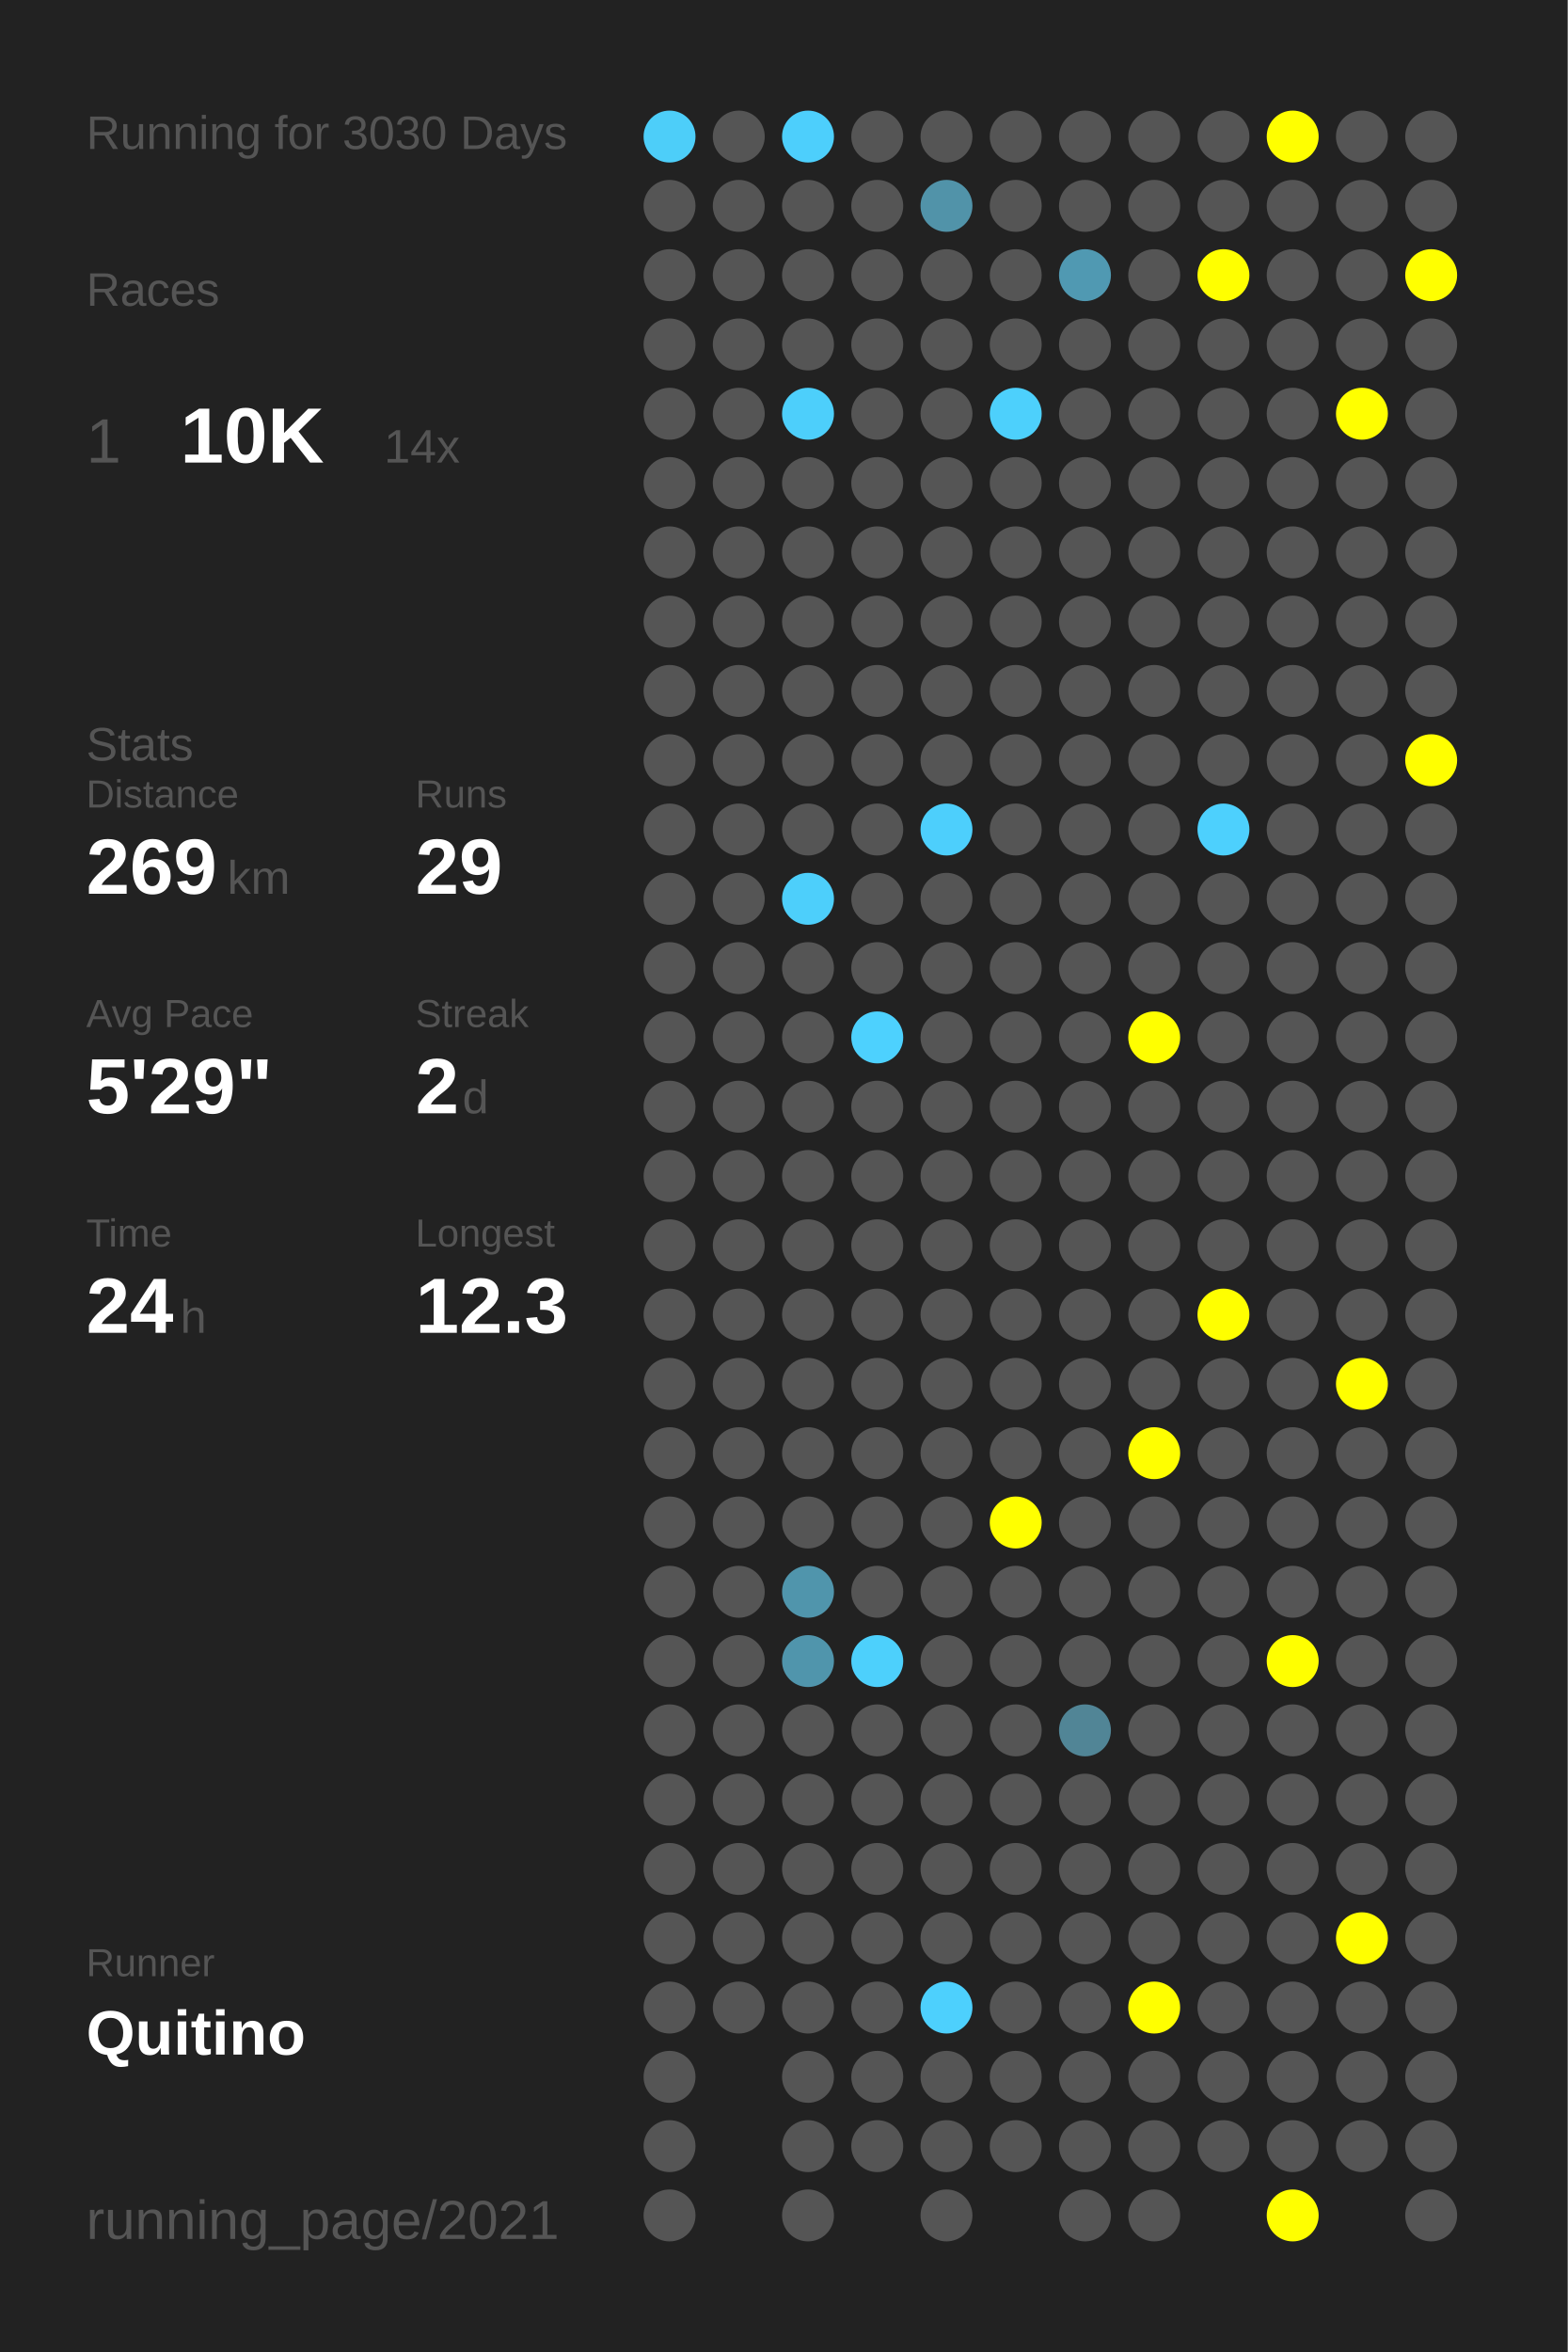
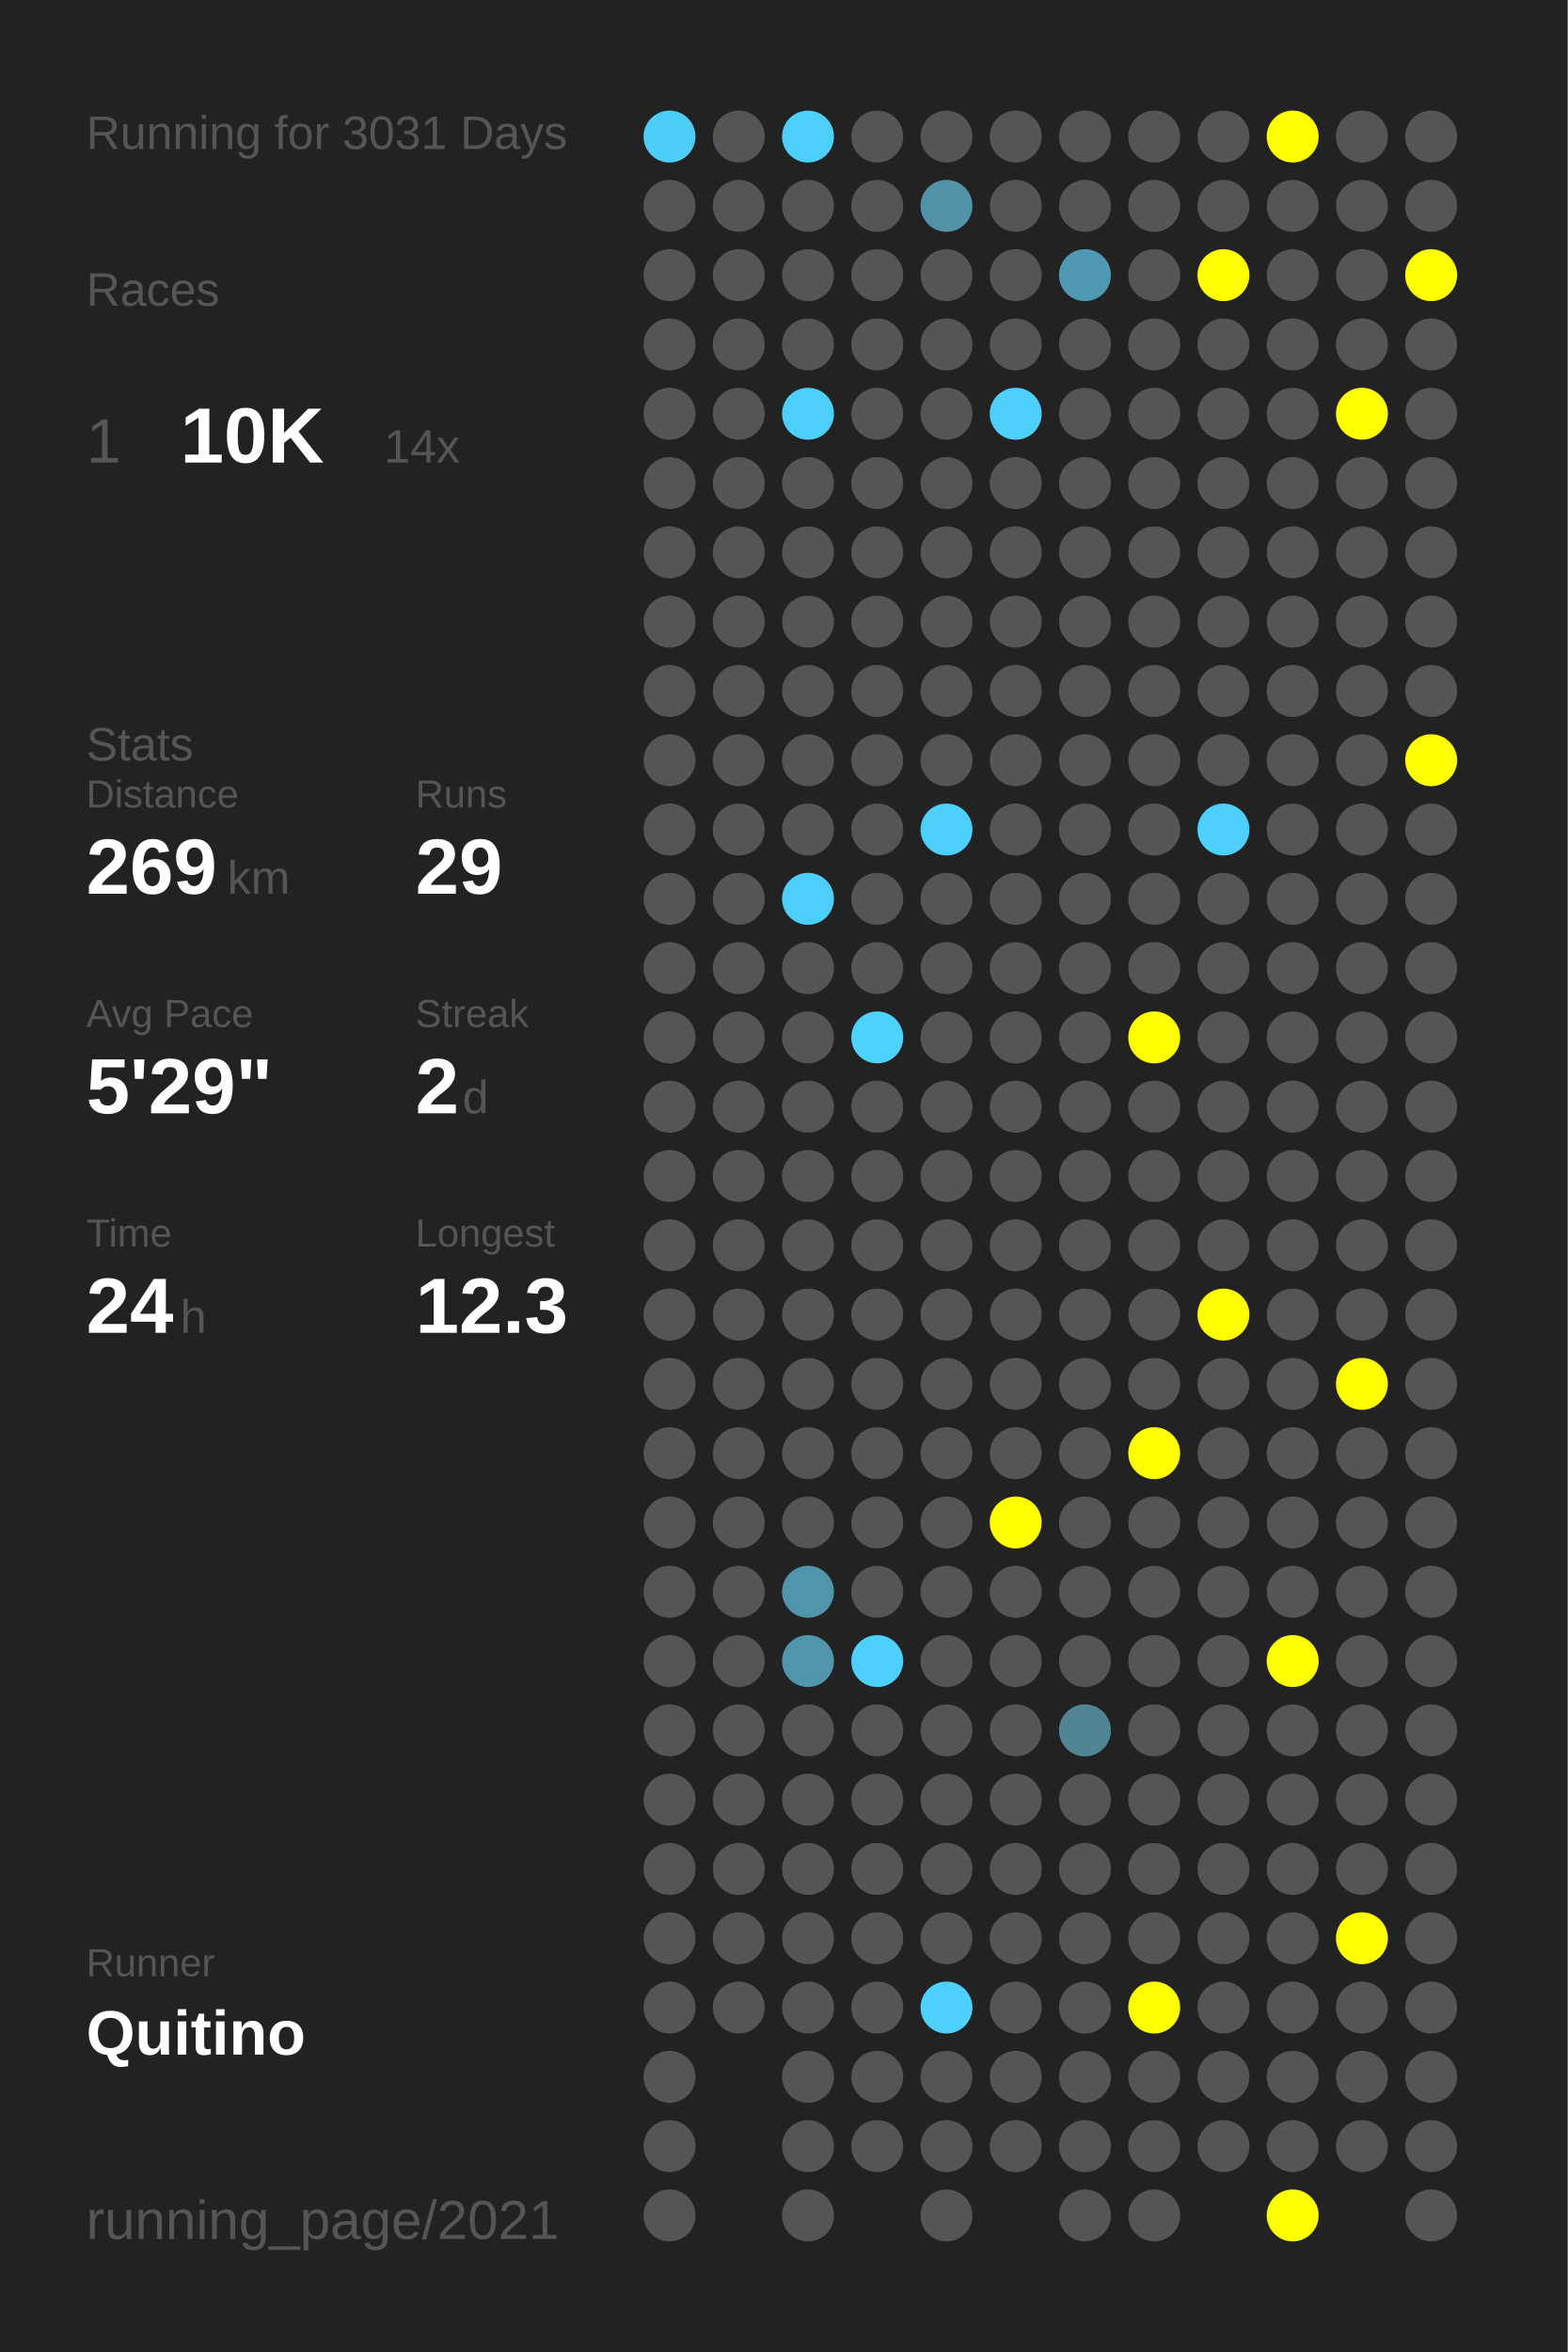
<svg xmlns="http://www.w3.org/2000/svg" baseProfile="full" height="300mm" version="1.1" viewBox="0,0,200,300" width="200mm">
  <defs />
  <rect fill="#222222" height="300" width="200" x="0" y="0" />
-   <text fill="#555555" style="font-size:6px; font-family:Arial;" x="11" y="19">Running for 3030 Days</text>
+   <text fill="#555555" style="font-size:6px; font-family:Arial;" x="11" y="19">Running for 3031 Days</text>
  <text fill="#555555" style="font-size:6px; font-family:Arial;" x="11" y="39">Races</text>
  <text fill="#555555" style="font-size:8px; font-family:Arial;" x="11" y="59">1</text>
  <text fill="#FFFFFF" style="font-size:10px; font-family:Arial; font-weight:bold;" x="23" y="59">10K</text>
  <text fill="#555555" style="font-size:6px; font-family:Arial;" x="49" y="59">14x</text>
  <text fill="#555555" style="font-size:6px; font-family:Arial;" x="11" y="97">Stats</text>
  <text fill="#555555" style="font-size:5px; font-family:Arial;" x="11" y="103">Distance</text>
  <text fill="#FFFFFF" style="font-size:10px; font-family:Arial; font-weight:bold;" x="11" y="114">269</text>
  <text fill="#555555" style="font-size:6px; font-family:Arial;" x="29" y="114">km</text>
  <text fill="#555555" style="font-size:5px; font-family:Arial;" x="53" y="103">Runs</text>
  <text fill="#FFFFFF" style="font-size:10px; font-family:Arial; font-weight:bold;" x="53" y="114">29</text>
  <text fill="#555555" style="font-size:5px; font-family:Arial;" x="11" y="131">Avg Pace</text>
  <text fill="#FFFFFF" style="font-size:10px; font-family:Arial; font-weight:bold;" x="11" y="142">5'29"</text>
  <text fill="#555555" style="font-size:5px; font-family:Arial;" x="53" y="131">Streak</text>
  <text fill="#FFFFFF" style="font-size:10px; font-family:Arial; font-weight:bold;" x="53" y="142">2</text>
  <text fill="#555555" style="font-size:6px; font-family:Arial;" x="59" y="142">d</text>
  <text fill="#555555" style="font-size:5px; font-family:Arial;" x="11" y="159">Time</text>
  <text fill="#FFFFFF" style="font-size:10px; font-family:Arial; font-weight:bold;" x="11" y="170">24</text>
  <text fill="#555555" style="font-size:6px; font-family:Arial;" x="23" y="170">h</text>
  <text fill="#555555" style="font-size:5px; font-family:Arial;" x="53" y="159">Longest</text>
  <text fill="#FFFFFF" style="font-size:10px; font-family:Arial; font-weight:bold;" x="53" y="170">12.3</text>
  <text fill="#555555" style="font-size:5px; font-family:Arial;" x="11" y="252.065">Runner</text>
  <text fill="#FFFFFF" style="font-size:8px; font-family:Arial; font-weight:bold;" x="11" y="262.065">Quitino</text>
  <text fill="#555555" style="font-size:7px; font-family:Arial;" x="11" y="285.581">running_page/2021</text>
  <circle cx="85.417" cy="17.419" fill="#4dcef9" r="3.312" />
  <circle cx="85.417" cy="26.258" fill="#555555" r="3.312" />
  <circle cx="85.417" cy="35.097" fill="#555555" r="3.312" />
  <circle cx="85.417" cy="43.935" fill="#555555" r="3.312" />
  <circle cx="85.417" cy="52.774" fill="#555555" r="3.312" />
  <circle cx="85.417" cy="61.613" fill="#555555" r="3.312" />
  <circle cx="85.417" cy="70.452" fill="#555555" r="3.312" />
  <circle cx="85.417" cy="79.29" fill="#555555" r="3.312" />
  <circle cx="85.417" cy="88.129" fill="#555555" r="3.312" />
  <circle cx="85.417" cy="96.968" fill="#555555" r="3.312" />
  <circle cx="85.417" cy="105.806" fill="#555555" r="3.312" />
  <circle cx="85.417" cy="114.645" fill="#555555" r="3.312" />
  <circle cx="85.417" cy="123.484" fill="#555555" r="3.312" />
  <circle cx="85.417" cy="132.323" fill="#555555" r="3.312" />
  <circle cx="85.417" cy="141.161" fill="#555555" r="3.312" />
  <circle cx="85.417" cy="150" fill="#555555" r="3.312" />
  <circle cx="85.417" cy="158.839" fill="#555555" r="3.312" />
  <circle cx="85.417" cy="167.677" fill="#555555" r="3.312" />
  <circle cx="85.417" cy="176.516" fill="#555555" r="3.312" />
  <circle cx="85.417" cy="185.355" fill="#555555" r="3.312" />
  <circle cx="85.417" cy="194.194" fill="#555555" r="3.312" />
  <circle cx="85.417" cy="203.032" fill="#555555" r="3.312" />
  <circle cx="85.417" cy="211.871" fill="#555555" r="3.312" />
  <circle cx="85.417" cy="220.71" fill="#555555" r="3.312" />
  <circle cx="85.417" cy="229.548" fill="#555555" r="3.312" />
  <circle cx="85.417" cy="238.387" fill="#555555" r="3.312" />
  <circle cx="85.417" cy="247.226" fill="#555555" r="3.312" />
  <circle cx="85.417" cy="256.065" fill="#555555" r="3.312" />
  <circle cx="85.417" cy="264.903" fill="#555555" r="3.312" />
  <circle cx="85.417" cy="273.742" fill="#555555" r="3.312" />
  <circle cx="85.417" cy="282.581" fill="#555555" r="3.312" />
  <circle cx="94.25" cy="17.419" fill="#555555" r="3.312" />
  <circle cx="94.25" cy="26.258" fill="#555555" r="3.312" />
  <circle cx="94.25" cy="35.097" fill="#555555" r="3.312" />
  <circle cx="94.25" cy="43.935" fill="#555555" r="3.312" />
  <circle cx="94.25" cy="52.774" fill="#555555" r="3.312" />
  <circle cx="94.25" cy="61.613" fill="#555555" r="3.312" />
  <circle cx="94.25" cy="70.452" fill="#555555" r="3.312" />
  <circle cx="94.25" cy="79.29" fill="#555555" r="3.312" />
  <circle cx="94.25" cy="88.129" fill="#555555" r="3.312" />
  <circle cx="94.25" cy="96.968" fill="#555555" r="3.312" />
  <circle cx="94.25" cy="105.806" fill="#555555" r="3.312" />
  <circle cx="94.25" cy="114.645" fill="#555555" r="3.312" />
  <circle cx="94.25" cy="123.484" fill="#555555" r="3.312" />
  <circle cx="94.25" cy="132.323" fill="#555555" r="3.312" />
  <circle cx="94.25" cy="141.161" fill="#555555" r="3.312" />
  <circle cx="94.25" cy="150" fill="#555555" r="3.312" />
  <circle cx="94.25" cy="158.839" fill="#555555" r="3.312" />
  <circle cx="94.25" cy="167.677" fill="#555555" r="3.312" />
  <circle cx="94.25" cy="176.516" fill="#555555" r="3.312" />
  <circle cx="94.25" cy="185.355" fill="#555555" r="3.312" />
  <circle cx="94.25" cy="194.194" fill="#555555" r="3.312" />
  <circle cx="94.25" cy="203.032" fill="#555555" r="3.312" />
  <circle cx="94.25" cy="211.871" fill="#555555" r="3.312" />
  <circle cx="94.25" cy="220.71" fill="#555555" r="3.312" />
  <circle cx="94.25" cy="229.548" fill="#555555" r="3.312" />
  <circle cx="94.25" cy="238.387" fill="#555555" r="3.312" />
  <circle cx="94.25" cy="247.226" fill="#555555" r="3.312" />
  <circle cx="94.25" cy="256.065" fill="#555555" r="3.312" />
  <circle cx="103.083" cy="17.419" fill="#4dcffc" r="3.312" />
  <circle cx="103.083" cy="26.258" fill="#555555" r="3.312" />
  <circle cx="103.083" cy="35.097" fill="#555555" r="3.312" />
  <circle cx="103.083" cy="43.935" fill="#555555" r="3.312" />
  <circle cx="103.083" cy="52.774" fill="#4dcffb" r="3.312" />
  <circle cx="103.083" cy="61.613" fill="#555555" r="3.312" />
  <circle cx="103.083" cy="70.452" fill="#555555" r="3.312" />
  <circle cx="103.083" cy="79.29" fill="#555555" r="3.312" />
  <circle cx="103.083" cy="88.129" fill="#555555" r="3.312" />
  <circle cx="103.083" cy="96.968" fill="#555555" r="3.312" />
  <circle cx="103.083" cy="105.806" fill="#555555" r="3.312" />
  <circle cx="103.083" cy="114.645" fill="#4dcffb" r="3.312" />
  <circle cx="103.083" cy="123.484" fill="#555555" r="3.312" />
  <circle cx="103.083" cy="132.323" fill="#555555" r="3.312" />
  <circle cx="103.083" cy="141.161" fill="#555555" r="3.312" />
  <circle cx="103.083" cy="150" fill="#555555" r="3.312" />
  <circle cx="103.083" cy="158.839" fill="#555555" r="3.312" />
  <circle cx="103.083" cy="167.677" fill="#555555" r="3.312" />
  <circle cx="103.083" cy="176.516" fill="#555555" r="3.312" />
  <circle cx="103.083" cy="185.355" fill="#555555" r="3.312" />
  <circle cx="103.083" cy="194.194" fill="#555555" r="3.312" />
  <circle cx="103.083" cy="203.032" fill="#5095ac" r="3.312" />
  <circle cx="103.083" cy="211.871" fill="#5095ac" r="3.312" />
  <circle cx="103.083" cy="220.71" fill="#555555" r="3.312" />
  <circle cx="103.083" cy="229.548" fill="#555555" r="3.312" />
  <circle cx="103.083" cy="238.387" fill="#555555" r="3.312" />
  <circle cx="103.083" cy="247.226" fill="#555555" r="3.312" />
  <circle cx="103.083" cy="256.065" fill="#555555" r="3.312" />
  <circle cx="103.083" cy="264.903" fill="#555555" r="3.312" />
  <circle cx="103.083" cy="273.742" fill="#555555" r="3.312" />
  <circle cx="103.083" cy="282.581" fill="#555555" r="3.312" />
  <circle cx="111.917" cy="17.419" fill="#555555" r="3.312" />
  <circle cx="111.917" cy="26.258" fill="#555555" r="3.312" />
  <circle cx="111.917" cy="35.097" fill="#555555" r="3.312" />
  <circle cx="111.917" cy="43.935" fill="#555555" r="3.312" />
  <circle cx="111.917" cy="52.774" fill="#555555" r="3.312" />
  <circle cx="111.917" cy="61.613" fill="#555555" r="3.312" />
  <circle cx="111.917" cy="70.452" fill="#555555" r="3.312" />
  <circle cx="111.917" cy="79.29" fill="#555555" r="3.312" />
  <circle cx="111.917" cy="88.129" fill="#555555" r="3.312" />
  <circle cx="111.917" cy="96.968" fill="#555555" r="3.312" />
  <circle cx="111.917" cy="105.806" fill="#555555" r="3.312" />
  <circle cx="111.917" cy="114.645" fill="#555555" r="3.312" />
  <circle cx="111.917" cy="123.484" fill="#555555" r="3.312" />
  <circle cx="111.917" cy="132.323" fill="#4dd1fe" r="3.312" />
  <circle cx="111.917" cy="141.161" fill="#555555" r="3.312" />
  <circle cx="111.917" cy="150" fill="#555555" r="3.312" />
  <circle cx="111.917" cy="158.839" fill="#555555" r="3.312" />
  <circle cx="111.917" cy="167.677" fill="#555555" r="3.312" />
  <circle cx="111.917" cy="176.516" fill="#555555" r="3.312" />
  <circle cx="111.917" cy="185.355" fill="#555555" r="3.312" />
  <circle cx="111.917" cy="194.194" fill="#555555" r="3.312" />
  <circle cx="111.917" cy="203.032" fill="#555555" r="3.312" />
  <circle cx="111.917" cy="211.871" fill="#4dd0fc" r="3.312" />
  <circle cx="111.917" cy="220.71" fill="#555555" r="3.312" />
  <circle cx="111.917" cy="229.548" fill="#555555" r="3.312" />
  <circle cx="111.917" cy="238.387" fill="#555555" r="3.312" />
  <circle cx="111.917" cy="247.226" fill="#555555" r="3.312" />
  <circle cx="111.917" cy="256.065" fill="#555555" r="3.312" />
  <circle cx="111.917" cy="264.903" fill="#555555" r="3.312" />
  <circle cx="111.917" cy="273.742" fill="#555555" r="3.312" />
  <circle cx="120.75" cy="17.419" fill="#555555" r="3.312" />
  <circle cx="120.75" cy="26.258" fill="#5193a9" r="3.312" />
  <circle cx="120.75" cy="35.097" fill="#555555" r="3.312" />
  <circle cx="120.75" cy="43.935" fill="#555555" r="3.312" />
  <circle cx="120.75" cy="52.774" fill="#555555" r="3.312" />
  <circle cx="120.75" cy="61.613" fill="#555555" r="3.312" />
  <circle cx="120.75" cy="70.452" fill="#555555" r="3.312" />
  <circle cx="120.75" cy="79.29" fill="#555555" r="3.312" />
  <circle cx="120.75" cy="88.129" fill="#555555" r="3.312" />
  <circle cx="120.75" cy="96.968" fill="#555555" r="3.312" />
  <circle cx="120.75" cy="105.806" fill="#4dcffc" r="3.312" />
  <circle cx="120.75" cy="114.645" fill="#555555" r="3.312" />
  <circle cx="120.75" cy="123.484" fill="#555555" r="3.312" />
  <circle cx="120.75" cy="132.323" fill="#555555" r="3.312" />
  <circle cx="120.75" cy="141.161" fill="#555555" r="3.312" />
  <circle cx="120.75" cy="150" fill="#555555" r="3.312" />
  <circle cx="120.75" cy="158.839" fill="#555555" r="3.312" />
  <circle cx="120.75" cy="167.677" fill="#555555" r="3.312" />
  <circle cx="120.75" cy="176.516" fill="#555555" r="3.312" />
  <circle cx="120.75" cy="185.355" fill="#555555" r="3.312" />
  <circle cx="120.75" cy="194.194" fill="#555555" r="3.312" />
  <circle cx="120.75" cy="203.032" fill="#555555" r="3.312" />
  <circle cx="120.75" cy="211.871" fill="#555555" r="3.312" />
  <circle cx="120.75" cy="220.71" fill="#555555" r="3.312" />
  <circle cx="120.75" cy="229.548" fill="#555555" r="3.312" />
  <circle cx="120.75" cy="238.387" fill="#555555" r="3.312" />
  <circle cx="120.75" cy="247.226" fill="#555555" r="3.312" />
  <circle cx="120.75" cy="256.065" fill="#4dd0fd" r="3.312" />
  <circle cx="120.75" cy="264.903" fill="#555555" r="3.312" />
  <circle cx="120.75" cy="273.742" fill="#555555" r="3.312" />
  <circle cx="120.75" cy="282.581" fill="#555555" r="3.312" />
  <circle cx="129.583" cy="17.419" fill="#555555" r="3.312" />
  <circle cx="129.583" cy="26.258" fill="#555555" r="3.312" />
  <circle cx="129.583" cy="35.097" fill="#555555" r="3.312" />
  <circle cx="129.583" cy="43.935" fill="#555555" r="3.312" />
  <circle cx="129.583" cy="52.774" fill="#4dd0fc" r="3.312" />
  <circle cx="129.583" cy="61.613" fill="#555555" r="3.312" />
  <circle cx="129.583" cy="70.452" fill="#555555" r="3.312" />
  <circle cx="129.583" cy="79.29" fill="#555555" r="3.312" />
  <circle cx="129.583" cy="88.129" fill="#555555" r="3.312" />
  <circle cx="129.583" cy="96.968" fill="#555555" r="3.312" />
  <circle cx="129.583" cy="105.806" fill="#555555" r="3.312" />
  <circle cx="129.583" cy="114.645" fill="#555555" r="3.312" />
  <circle cx="129.583" cy="123.484" fill="#555555" r="3.312" />
  <circle cx="129.583" cy="132.323" fill="#555555" r="3.312" />
  <circle cx="129.583" cy="141.161" fill="#555555" r="3.312" />
  <circle cx="129.583" cy="150" fill="#555555" r="3.312" />
  <circle cx="129.583" cy="158.839" fill="#555555" r="3.312" />
  <circle cx="129.583" cy="167.677" fill="#555555" r="3.312" />
  <circle cx="129.583" cy="176.516" fill="#555555" r="3.312" />
  <circle cx="129.583" cy="185.355" fill="#555555" r="3.312" />
  <circle cx="129.583" cy="194.194" fill="#FFFF00" r="3.312" />
  <circle cx="129.583" cy="203.032" fill="#555555" r="3.312" />
  <circle cx="129.583" cy="211.871" fill="#555555" r="3.312" />
  <circle cx="129.583" cy="220.71" fill="#555555" r="3.312" />
  <circle cx="129.583" cy="229.548" fill="#555555" r="3.312" />
  <circle cx="129.583" cy="238.387" fill="#555555" r="3.312" />
  <circle cx="129.583" cy="247.226" fill="#555555" r="3.312" />
  <circle cx="129.583" cy="256.065" fill="#555555" r="3.312" />
  <circle cx="129.583" cy="264.903" fill="#555555" r="3.312" />
  <circle cx="129.583" cy="273.742" fill="#555555" r="3.312" />
  <circle cx="138.417" cy="17.419" fill="#555555" r="3.312" />
  <circle cx="138.417" cy="26.258" fill="#555555" r="3.312" />
  <circle cx="138.417" cy="35.097" fill="#5099b2" r="3.312" />
  <circle cx="138.417" cy="43.935" fill="#555555" r="3.312" />
  <circle cx="138.417" cy="52.774" fill="#555555" r="3.312" />
  <circle cx="138.417" cy="61.613" fill="#555555" r="3.312" />
  <circle cx="138.417" cy="70.452" fill="#555555" r="3.312" />
  <circle cx="138.417" cy="79.29" fill="#555555" r="3.312" />
  <circle cx="138.417" cy="88.129" fill="#555555" r="3.312" />
  <circle cx="138.417" cy="96.968" fill="#555555" r="3.312" />
  <circle cx="138.417" cy="105.806" fill="#555555" r="3.312" />
  <circle cx="138.417" cy="114.645" fill="#555555" r="3.312" />
  <circle cx="138.417" cy="123.484" fill="#555555" r="3.312" />
  <circle cx="138.417" cy="132.323" fill="#555555" r="3.312" />
  <circle cx="138.417" cy="141.161" fill="#555555" r="3.312" />
  <circle cx="138.417" cy="150" fill="#555555" r="3.312" />
  <circle cx="138.417" cy="158.839" fill="#555555" r="3.312" />
  <circle cx="138.417" cy="167.677" fill="#555555" r="3.312" />
  <circle cx="138.417" cy="176.516" fill="#555555" r="3.312" />
  <circle cx="138.417" cy="185.355" fill="#555555" r="3.312" />
  <circle cx="138.417" cy="194.194" fill="#555555" r="3.312" />
  <circle cx="138.417" cy="203.032" fill="#555555" r="3.312" />
  <circle cx="138.417" cy="211.871" fill="#555555" r="3.312" />
  <circle cx="138.417" cy="220.71" fill="#518596" r="3.312" />
  <circle cx="138.417" cy="229.548" fill="#555555" r="3.312" />
  <circle cx="138.417" cy="238.387" fill="#555555" r="3.312" />
  <circle cx="138.417" cy="247.226" fill="#555555" r="3.312" />
  <circle cx="138.417" cy="256.065" fill="#555555" r="3.312" />
  <circle cx="138.417" cy="264.903" fill="#555555" r="3.312" />
  <circle cx="138.417" cy="273.742" fill="#555555" r="3.312" />
  <circle cx="138.417" cy="282.581" fill="#555555" r="3.312" />
  <circle cx="147.25" cy="17.419" fill="#555555" r="3.312" />
  <circle cx="147.25" cy="26.258" fill="#555555" r="3.312" />
  <circle cx="147.25" cy="35.097" fill="#555555" r="3.312" />
  <circle cx="147.25" cy="43.935" fill="#555555" r="3.312" />
  <circle cx="147.25" cy="52.774" fill="#555555" r="3.312" />
  <circle cx="147.25" cy="61.613" fill="#555555" r="3.312" />
  <circle cx="147.25" cy="70.452" fill="#555555" r="3.312" />
  <circle cx="147.25" cy="79.29" fill="#555555" r="3.312" />
  <circle cx="147.25" cy="88.129" fill="#555555" r="3.312" />
  <circle cx="147.25" cy="96.968" fill="#555555" r="3.312" />
  <circle cx="147.25" cy="105.806" fill="#555555" r="3.312" />
  <circle cx="147.25" cy="114.645" fill="#555555" r="3.312" />
  <circle cx="147.25" cy="123.484" fill="#555555" r="3.312" />
  <circle cx="147.25" cy="132.323" fill="#FFFF00" r="3.312" />
  <circle cx="147.25" cy="141.161" fill="#555555" r="3.312" />
  <circle cx="147.25" cy="150" fill="#555555" r="3.312" />
  <circle cx="147.25" cy="158.839" fill="#555555" r="3.312" />
  <circle cx="147.25" cy="167.677" fill="#555555" r="3.312" />
  <circle cx="147.25" cy="176.516" fill="#555555" r="3.312" />
  <circle cx="147.25" cy="185.355" fill="#FFFF00" r="3.312" />
  <circle cx="147.25" cy="194.194" fill="#555555" r="3.312" />
  <circle cx="147.25" cy="203.032" fill="#555555" r="3.312" />
  <circle cx="147.25" cy="211.871" fill="#555555" r="3.312" />
  <circle cx="147.25" cy="220.71" fill="#555555" r="3.312" />
  <circle cx="147.25" cy="229.548" fill="#555555" r="3.312" />
  <circle cx="147.25" cy="238.387" fill="#555555" r="3.312" />
  <circle cx="147.25" cy="247.226" fill="#555555" r="3.312" />
  <circle cx="147.25" cy="256.065" fill="#FFFF00" r="3.312" />
  <circle cx="147.25" cy="264.903" fill="#555555" r="3.312" />
  <circle cx="147.25" cy="273.742" fill="#555555" r="3.312" />
  <circle cx="147.25" cy="282.581" fill="#555555" r="3.312" />
  <circle cx="156.083" cy="17.419" fill="#555555" r="3.312" />
  <circle cx="156.083" cy="26.258" fill="#555555" r="3.312" />
  <circle cx="156.083" cy="35.097" fill="#FFFF00" r="3.312" />
  <circle cx="156.083" cy="43.935" fill="#555555" r="3.312" />
  <circle cx="156.083" cy="52.774" fill="#555555" r="3.312" />
  <circle cx="156.083" cy="61.613" fill="#555555" r="3.312" />
  <circle cx="156.083" cy="70.452" fill="#555555" r="3.312" />
  <circle cx="156.083" cy="79.29" fill="#555555" r="3.312" />
  <circle cx="156.083" cy="88.129" fill="#555555" r="3.312" />
  <circle cx="156.083" cy="96.968" fill="#555555" r="3.312" />
  <circle cx="156.083" cy="105.806" fill="#4dd0fd" r="3.312" />
  <circle cx="156.083" cy="114.645" fill="#555555" r="3.312" />
  <circle cx="156.083" cy="123.484" fill="#555555" r="3.312" />
  <circle cx="156.083" cy="132.323" fill="#555555" r="3.312" />
  <circle cx="156.083" cy="141.161" fill="#555555" r="3.312" />
  <circle cx="156.083" cy="150" fill="#555555" r="3.312" />
  <circle cx="156.083" cy="158.839" fill="#555555" r="3.312" />
  <circle cx="156.083" cy="167.677" fill="#FFFF00" r="3.312" />
  <circle cx="156.083" cy="176.516" fill="#555555" r="3.312" />
  <circle cx="156.083" cy="185.355" fill="#555555" r="3.312" />
  <circle cx="156.083" cy="194.194" fill="#555555" r="3.312" />
  <circle cx="156.083" cy="203.032" fill="#555555" r="3.312" />
  <circle cx="156.083" cy="211.871" fill="#555555" r="3.312" />
  <circle cx="156.083" cy="220.71" fill="#555555" r="3.312" />
  <circle cx="156.083" cy="229.548" fill="#555555" r="3.312" />
  <circle cx="156.083" cy="238.387" fill="#555555" r="3.312" />
  <circle cx="156.083" cy="247.226" fill="#555555" r="3.312" />
  <circle cx="156.083" cy="256.065" fill="#555555" r="3.312" />
  <circle cx="156.083" cy="264.903" fill="#555555" r="3.312" />
  <circle cx="156.083" cy="273.742" fill="#555555" r="3.312" />
  <circle cx="164.917" cy="17.419" fill="#FFFF00" r="3.312" />
  <circle cx="164.917" cy="26.258" fill="#555555" r="3.312" />
  <circle cx="164.917" cy="35.097" fill="#555555" r="3.312" />
  <circle cx="164.917" cy="43.935" fill="#555555" r="3.312" />
  <circle cx="164.917" cy="52.774" fill="#555555" r="3.312" />
  <circle cx="164.917" cy="61.613" fill="#555555" r="3.312" />
  <circle cx="164.917" cy="70.452" fill="#555555" r="3.312" />
  <circle cx="164.917" cy="79.29" fill="#555555" r="3.312" />
  <circle cx="164.917" cy="88.129" fill="#555555" r="3.312" />
  <circle cx="164.917" cy="96.968" fill="#555555" r="3.312" />
  <circle cx="164.917" cy="105.806" fill="#555555" r="3.312" />
  <circle cx="164.917" cy="114.645" fill="#555555" r="3.312" />
  <circle cx="164.917" cy="123.484" fill="#555555" r="3.312" />
  <circle cx="164.917" cy="132.323" fill="#555555" r="3.312" />
  <circle cx="164.917" cy="141.161" fill="#555555" r="3.312" />
  <circle cx="164.917" cy="150" fill="#555555" r="3.312" />
  <circle cx="164.917" cy="158.839" fill="#555555" r="3.312" />
  <circle cx="164.917" cy="167.677" fill="#555555" r="3.312" />
  <circle cx="164.917" cy="176.516" fill="#555555" r="3.312" />
  <circle cx="164.917" cy="185.355" fill="#555555" r="3.312" />
  <circle cx="164.917" cy="194.194" fill="#555555" r="3.312" />
  <circle cx="164.917" cy="203.032" fill="#555555" r="3.312" />
  <circle cx="164.917" cy="211.871" fill="#FFFF00" r="3.312" />
  <circle cx="164.917" cy="220.71" fill="#555555" r="3.312" />
  <circle cx="164.917" cy="229.548" fill="#555555" r="3.312" />
  <circle cx="164.917" cy="238.387" fill="#555555" r="3.312" />
  <circle cx="164.917" cy="247.226" fill="#555555" r="3.312" />
  <circle cx="164.917" cy="256.065" fill="#555555" r="3.312" />
  <circle cx="164.917" cy="264.903" fill="#555555" r="3.312" />
  <circle cx="164.917" cy="273.742" fill="#555555" r="3.312" />
  <circle cx="164.917" cy="282.581" fill="#FFFF00" r="3.312" />
  <circle cx="173.75" cy="17.419" fill="#555555" r="3.312" />
  <circle cx="173.75" cy="26.258" fill="#555555" r="3.312" />
  <circle cx="173.75" cy="35.097" fill="#555555" r="3.312" />
  <circle cx="173.75" cy="43.935" fill="#555555" r="3.312" />
  <circle cx="173.75" cy="52.774" fill="#FFFF00" r="3.312" />
  <circle cx="173.75" cy="61.613" fill="#555555" r="3.312" />
  <circle cx="173.75" cy="70.452" fill="#555555" r="3.312" />
  <circle cx="173.75" cy="79.29" fill="#555555" r="3.312" />
  <circle cx="173.75" cy="88.129" fill="#555555" r="3.312" />
  <circle cx="173.75" cy="96.968" fill="#555555" r="3.312" />
  <circle cx="173.75" cy="105.806" fill="#555555" r="3.312" />
  <circle cx="173.75" cy="114.645" fill="#555555" r="3.312" />
  <circle cx="173.75" cy="123.484" fill="#555555" r="3.312" />
  <circle cx="173.75" cy="132.323" fill="#555555" r="3.312" />
  <circle cx="173.75" cy="141.161" fill="#555555" r="3.312" />
  <circle cx="173.75" cy="150" fill="#555555" r="3.312" />
  <circle cx="173.75" cy="158.839" fill="#555555" r="3.312" />
  <circle cx="173.75" cy="167.677" fill="#555555" r="3.312" />
  <circle cx="173.75" cy="176.516" fill="#FFFF00" r="3.312" />
  <circle cx="173.75" cy="185.355" fill="#555555" r="3.312" />
  <circle cx="173.75" cy="194.194" fill="#555555" r="3.312" />
  <circle cx="173.75" cy="203.032" fill="#555555" r="3.312" />
  <circle cx="173.75" cy="211.871" fill="#555555" r="3.312" />
  <circle cx="173.75" cy="220.71" fill="#555555" r="3.312" />
  <circle cx="173.75" cy="229.548" fill="#555555" r="3.312" />
  <circle cx="173.75" cy="238.387" fill="#555555" r="3.312" />
  <circle cx="173.75" cy="247.226" fill="#FFFF00" r="3.312" />
  <circle cx="173.75" cy="256.065" fill="#555555" r="3.312" />
  <circle cx="173.75" cy="264.903" fill="#555555" r="3.312" />
  <circle cx="173.75" cy="273.742" fill="#555555" r="3.312" />
  <circle cx="182.583" cy="17.419" fill="#555555" r="3.312" />
  <circle cx="182.583" cy="26.258" fill="#555555" r="3.312" />
  <circle cx="182.583" cy="35.097" fill="#FFFF00" r="3.312" />
  <circle cx="182.583" cy="43.935" fill="#555555" r="3.312" />
  <circle cx="182.583" cy="52.774" fill="#555555" r="3.312" />
  <circle cx="182.583" cy="61.613" fill="#555555" r="3.312" />
  <circle cx="182.583" cy="70.452" fill="#555555" r="3.312" />
  <circle cx="182.583" cy="79.29" fill="#555555" r="3.312" />
  <circle cx="182.583" cy="88.129" fill="#555555" r="3.312" />
  <circle cx="182.583" cy="96.968" fill="#FFFF00" r="3.312" />
  <circle cx="182.583" cy="105.806" fill="#555555" r="3.312" />
  <circle cx="182.583" cy="114.645" fill="#555555" r="3.312" />
  <circle cx="182.583" cy="123.484" fill="#555555" r="3.312" />
  <circle cx="182.583" cy="132.323" fill="#555555" r="3.312" />
  <circle cx="182.583" cy="141.161" fill="#555555" r="3.312" />
  <circle cx="182.583" cy="150" fill="#555555" r="3.312" />
  <circle cx="182.583" cy="158.839" fill="#555555" r="3.312" />
  <circle cx="182.583" cy="167.677" fill="#555555" r="3.312" />
  <circle cx="182.583" cy="176.516" fill="#555555" r="3.312" />
  <circle cx="182.583" cy="185.355" fill="#555555" r="3.312" />
  <circle cx="182.583" cy="194.194" fill="#555555" r="3.312" />
  <circle cx="182.583" cy="203.032" fill="#555555" r="3.312" />
  <circle cx="182.583" cy="211.871" fill="#555555" r="3.312" />
  <circle cx="182.583" cy="220.71" fill="#555555" r="3.312" />
  <circle cx="182.583" cy="229.548" fill="#555555" r="3.312" />
  <circle cx="182.583" cy="238.387" fill="#555555" r="3.312" />
  <circle cx="182.583" cy="247.226" fill="#555555" r="3.312" />
  <circle cx="182.583" cy="256.065" fill="#555555" r="3.312" />
  <circle cx="182.583" cy="264.903" fill="#555555" r="3.312" />
  <circle cx="182.583" cy="273.742" fill="#555555" r="3.312" />
  <circle cx="182.583" cy="282.581" fill="#555555" r="3.312" />
</svg>
